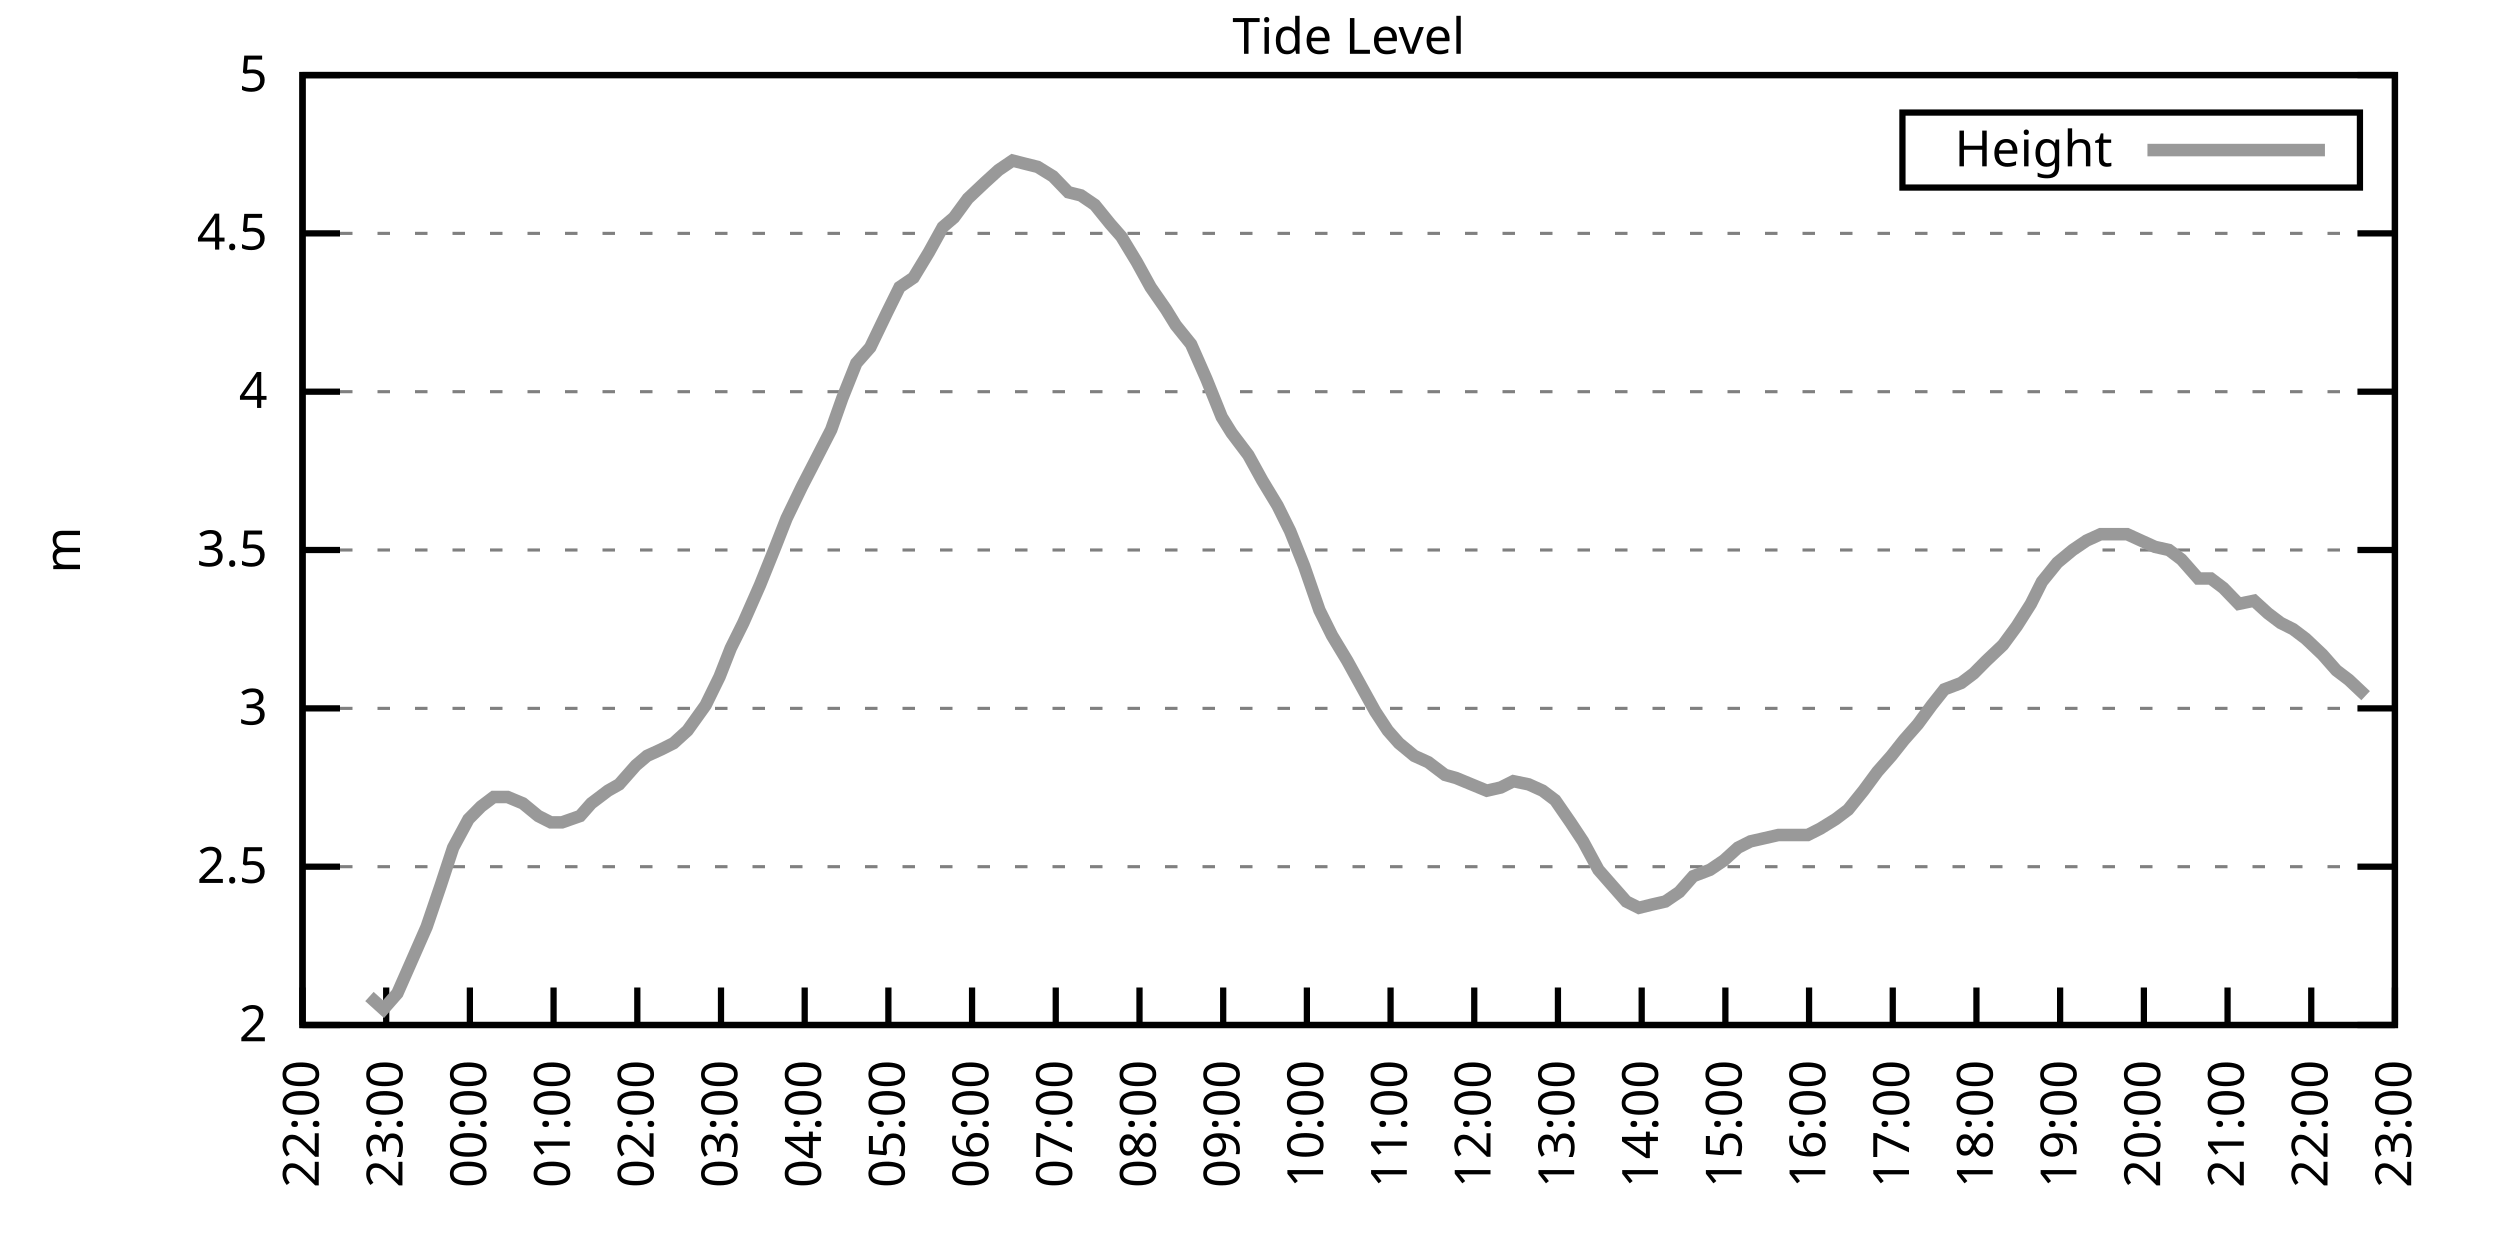
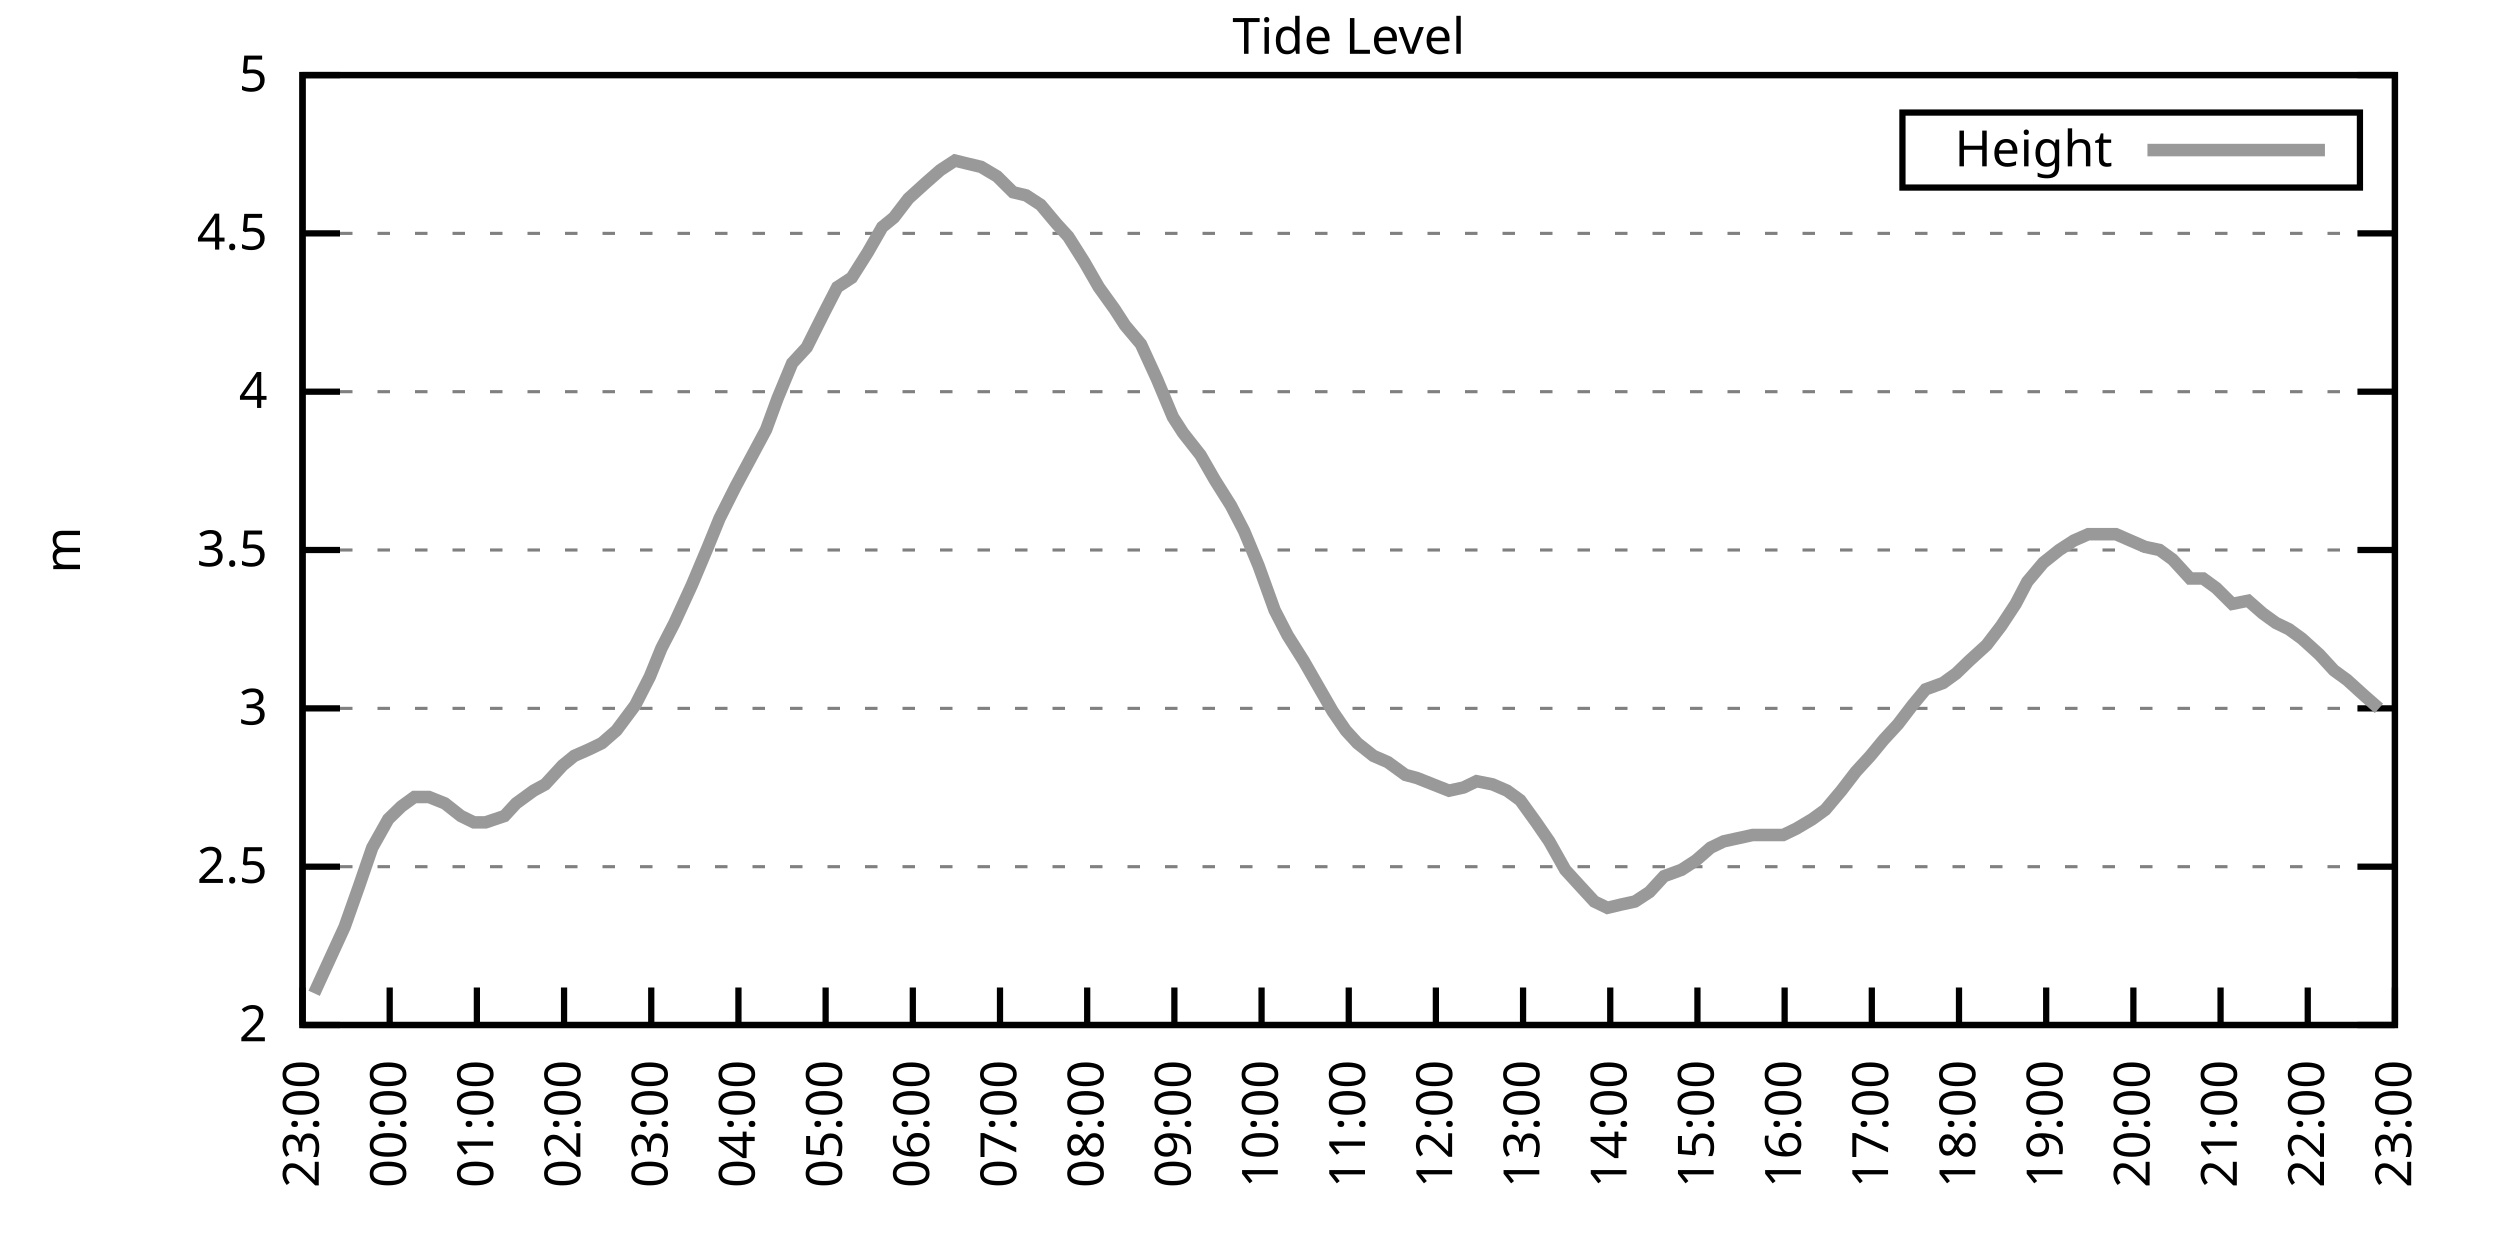
<svg xmlns="http://www.w3.org/2000/svg" xmlns:xlink="http://www.w3.org/1999/xlink" width="400" height="200" viewBox="0 0 400 200">
  <g id="gnuplot_canvas">
    <rect x="0" y="0" width="400" height="200" fill="none" />
    <defs>
      <circle id="gpDot" r="0.5" stroke-width="0.5" stroke="currentColor" />
      <path id="gpPt0" stroke-width="0.333" stroke="currentColor" d="M-1,0 h2 M0,-1 v2" />
      <path id="gpPt1" stroke-width="0.333" stroke="currentColor" d="M-1,-1 L1,1 M1,-1 L-1,1" />
      <path id="gpPt2" stroke-width="0.333" stroke="currentColor" d="M-1,0 L1,0 M0,-1 L0,1 M-1,-1 L1,1 M-1,1 L1,-1" />
      <rect id="gpPt3" stroke-width="0.333" stroke="currentColor" x="-1" y="-1" width="2" height="2" />
      <rect id="gpPt4" stroke-width="0.333" stroke="currentColor" fill="currentColor" x="-1" y="-1" width="2" height="2" />
      <circle id="gpPt5" stroke-width="0.333" stroke="currentColor" cx="0" cy="0" r="1" />
      <use xlink:href="#gpPt5" id="gpPt6" fill="currentColor" stroke="none" />
      <path id="gpPt7" stroke-width="0.333" stroke="currentColor" d="M0,-1.33 L-1.33,0.67 L1.33,0.67 z" />
      <use xlink:href="#gpPt7" id="gpPt8" fill="currentColor" stroke="none" />
      <use xlink:href="#gpPt7" id="gpPt9" stroke="currentColor" transform="rotate(180)" />
      <use xlink:href="#gpPt9" id="gpPt10" fill="currentColor" stroke="none" />
      <use xlink:href="#gpPt3" id="gpPt11" stroke="currentColor" transform="rotate(45)" />
      <use xlink:href="#gpPt11" id="gpPt12" fill="currentColor" stroke="none" />
      <path id="gpPt13" stroke-width="0.333" stroke="currentColor" d="M0,1.330 L1.265,0.411 L0.782,-1.067 L-0.782,-1.076 L-1.265,0.411 z" />
      <use xlink:href="#gpPt13" id="gpPt14" fill="currentColor" stroke="none" />
      <filter id="textbox" filterUnits="objectBoundingBox" x="0" y="0" height="1" width="1">
        <feFlood flood-color="white" flood-opacity="1" result="bgnd" />
        <feComposite in="SourceGraphic" in2="bgnd" operator="atop" />
      </filter>
      <filter id="greybox" filterUnits="objectBoundingBox" x="0" y="0" height="1" width="1">
        <feFlood flood-color="lightgrey" flood-opacity="1" result="grey" />
        <feComposite in="SourceGraphic" in2="grey" operator="atop" />
      </filter>
    </defs>
    <g fill="none" color="white" stroke="currentColor" stroke-width="1.00" stroke-linecap="butt" stroke-linejoin="miter">
</g>
    <g fill="none" color="black" stroke="currentColor" stroke-width="1.00" stroke-linecap="butt" stroke-linejoin="miter">
      <g stroke="none" shape-rendering="crispEdges">
        <polygon fill="rgb(255, 255, 255)" points="48.40,164.00 383.18,164.00 383.18,12.02 48.40,12.02 " />
      </g>
    </g>
    <g fill="none" color="black" stroke="currentColor" stroke-width="1.00" stroke-linecap="butt" stroke-linejoin="miter">
</g>
    <g fill="none" color="black" stroke="black" stroke-width="0.50" stroke-linecap="butt" stroke-linejoin="miter">
</g>
    <g fill="none" color="gray" stroke="currentColor" stroke-width="0.50" stroke-linecap="butt" stroke-linejoin="miter">
      <path stroke="gray" stroke-dasharray="2,4" class="gridline" d="M48.40,164.00 L383.19,164.00  " />
    </g>
    <g fill="none" color="gray" stroke="gray" stroke-width="1.00" stroke-linecap="butt" stroke-linejoin="miter">
</g>
    <g fill="none" color="black" stroke="currentColor" stroke-width="1.00" stroke-linecap="butt" stroke-linejoin="miter">
      <path stroke="black" d="M48.40,164.00 L54.40,164.00 M383.19,164.00 L377.19,164.00  " />
      <g transform="translate(42.80,166.60)" stroke="none" fill="black" font-family="Sans" font-size="8.00" text-anchor="end">
        <text>
          <tspan font-family="Sans"> 2</tspan>
        </text>
      </g>
    </g>
    <g fill="none" color="black" stroke="currentColor" stroke-width="1.00" stroke-linecap="butt" stroke-linejoin="miter">
</g>
    <g fill="none" color="black" stroke="black" stroke-width="0.50" stroke-linecap="butt" stroke-linejoin="miter">
</g>
    <g fill="none" color="gray" stroke="currentColor" stroke-width="0.50" stroke-linecap="butt" stroke-linejoin="miter">
      <path stroke="gray" stroke-dasharray="2,4" class="gridline" d="M48.40,138.67 L383.19,138.67  " />
    </g>
    <g fill="none" color="gray" stroke="gray" stroke-width="1.00" stroke-linecap="butt" stroke-linejoin="miter">
</g>
    <g fill="none" color="black" stroke="currentColor" stroke-width="1.00" stroke-linecap="butt" stroke-linejoin="miter">
      <path stroke="black" d="M48.40,138.67 L54.40,138.67 M383.19,138.67 L377.19,138.67  " />
      <g transform="translate(42.80,141.27)" stroke="none" fill="black" font-family="Sans" font-size="8.00" text-anchor="end">
        <text>
          <tspan font-family="Sans"> 2.5</tspan>
        </text>
      </g>
    </g>
    <g fill="none" color="black" stroke="currentColor" stroke-width="1.00" stroke-linecap="butt" stroke-linejoin="miter">
</g>
    <g fill="none" color="black" stroke="black" stroke-width="0.50" stroke-linecap="butt" stroke-linejoin="miter">
</g>
    <g fill="none" color="gray" stroke="currentColor" stroke-width="0.50" stroke-linecap="butt" stroke-linejoin="miter">
      <path stroke="gray" stroke-dasharray="2,4" class="gridline" d="M48.40,113.34 L383.19,113.34  " />
    </g>
    <g fill="none" color="gray" stroke="gray" stroke-width="1.00" stroke-linecap="butt" stroke-linejoin="miter">
</g>
    <g fill="none" color="black" stroke="currentColor" stroke-width="1.00" stroke-linecap="butt" stroke-linejoin="miter">
      <path stroke="black" d="M48.40,113.34 L54.40,113.34 M383.19,113.34 L377.19,113.34  " />
      <g transform="translate(42.80,115.94)" stroke="none" fill="black" font-family="Sans" font-size="8.00" text-anchor="end">
        <text>
          <tspan font-family="Sans"> 3</tspan>
        </text>
      </g>
    </g>
    <g fill="none" color="black" stroke="currentColor" stroke-width="1.00" stroke-linecap="butt" stroke-linejoin="miter">
</g>
    <g fill="none" color="black" stroke="black" stroke-width="0.50" stroke-linecap="butt" stroke-linejoin="miter">
</g>
    <g fill="none" color="gray" stroke="currentColor" stroke-width="0.50" stroke-linecap="butt" stroke-linejoin="miter">
      <path stroke="gray" stroke-dasharray="2,4" class="gridline" d="M48.40,88.00 L383.19,88.00  " />
    </g>
    <g fill="none" color="gray" stroke="gray" stroke-width="1.00" stroke-linecap="butt" stroke-linejoin="miter">
</g>
    <g fill="none" color="black" stroke="currentColor" stroke-width="1.00" stroke-linecap="butt" stroke-linejoin="miter">
      <path stroke="black" d="M48.40,88.00 L54.40,88.00 M383.19,88.00 L377.19,88.00  " />
      <g transform="translate(42.80,90.60)" stroke="none" fill="black" font-family="Sans" font-size="8.00" text-anchor="end">
        <text>
          <tspan font-family="Sans"> 3.5</tspan>
        </text>
      </g>
    </g>
    <g fill="none" color="black" stroke="currentColor" stroke-width="1.00" stroke-linecap="butt" stroke-linejoin="miter">
</g>
    <g fill="none" color="black" stroke="black" stroke-width="0.50" stroke-linecap="butt" stroke-linejoin="miter">
</g>
    <g fill="none" color="gray" stroke="currentColor" stroke-width="0.50" stroke-linecap="butt" stroke-linejoin="miter">
      <path stroke="gray" stroke-dasharray="2,4" class="gridline" d="M48.40,62.67 L383.19,62.67  " />
    </g>
    <g fill="none" color="gray" stroke="gray" stroke-width="1.00" stroke-linecap="butt" stroke-linejoin="miter">
</g>
    <g fill="none" color="black" stroke="currentColor" stroke-width="1.00" stroke-linecap="butt" stroke-linejoin="miter">
      <path stroke="black" d="M48.40,62.67 L54.40,62.67 M383.19,62.67 L377.19,62.67  " />
      <g transform="translate(42.80,65.27)" stroke="none" fill="black" font-family="Sans" font-size="8.00" text-anchor="end">
        <text>
          <tspan font-family="Sans"> 4</tspan>
        </text>
      </g>
    </g>
    <g fill="none" color="black" stroke="currentColor" stroke-width="1.00" stroke-linecap="butt" stroke-linejoin="miter">
</g>
    <g fill="none" color="black" stroke="black" stroke-width="0.50" stroke-linecap="butt" stroke-linejoin="miter">
</g>
    <g fill="none" color="gray" stroke="currentColor" stroke-width="0.50" stroke-linecap="butt" stroke-linejoin="miter">
      <path stroke="gray" stroke-dasharray="2,4" class="gridline" d="M48.40,37.34 L383.19,37.34  " />
    </g>
    <g fill="none" color="gray" stroke="gray" stroke-width="1.00" stroke-linecap="butt" stroke-linejoin="miter">
</g>
    <g fill="none" color="black" stroke="currentColor" stroke-width="1.00" stroke-linecap="butt" stroke-linejoin="miter">
      <path stroke="black" d="M48.40,37.34 L54.40,37.34 M383.19,37.34 L377.19,37.34  " />
      <g transform="translate(42.80,39.94)" stroke="none" fill="black" font-family="Sans" font-size="8.00" text-anchor="end">
        <text>
          <tspan font-family="Sans"> 4.5</tspan>
        </text>
      </g>
    </g>
    <g fill="none" color="black" stroke="currentColor" stroke-width="1.00" stroke-linecap="butt" stroke-linejoin="miter">
</g>
    <g fill="none" color="black" stroke="black" stroke-width="0.50" stroke-linecap="butt" stroke-linejoin="miter">
</g>
    <g fill="none" color="gray" stroke="currentColor" stroke-width="0.50" stroke-linecap="butt" stroke-linejoin="miter">
      <path stroke="gray" stroke-dasharray="2,4" class="gridline" d="M48.40,12.01 L383.19,12.01  " />
    </g>
    <g fill="none" color="gray" stroke="gray" stroke-width="1.00" stroke-linecap="butt" stroke-linejoin="miter">
</g>
    <g fill="none" color="black" stroke="currentColor" stroke-width="1.00" stroke-linecap="butt" stroke-linejoin="miter">
      <path stroke="black" d="M48.40,12.01 L54.40,12.01 M383.19,12.01 L377.19,12.01  " />
      <g transform="translate(42.80,14.61)" stroke="none" fill="black" font-family="Sans" font-size="8.00" text-anchor="end">
        <text>
          <tspan font-family="Sans"> 5</tspan>
        </text>
      </g>
    </g>
    <g fill="none" color="black" stroke="currentColor" stroke-width="1.00" stroke-linecap="butt" stroke-linejoin="miter">
      <path stroke="black" d="M48.40,164.00 L48.40,158.00  " />
      <g transform="translate(51.00,169.60) rotate(270.00)" stroke="none" fill="black" font-family="Sans" font-size="8.00" text-anchor="end">
        <text>
-           <tspan font-family="Sans">22:00</tspan>
-         </text>
-       </g>
-     </g>
-     <g fill="none" color="black" stroke="currentColor" stroke-width="1.00" stroke-linecap="butt" stroke-linejoin="miter">
-       <path stroke="black" d="M61.79,164.00 L61.79,158.00  " />
-       <g transform="translate(64.39,169.60) rotate(270.00)" stroke="none" fill="black" font-family="Sans" font-size="8.00" text-anchor="end">
-         <text>
          <tspan font-family="Sans">23:00</tspan>
        </text>
      </g>
    </g>
    <g fill="none" color="black" stroke="currentColor" stroke-width="1.00" stroke-linecap="butt" stroke-linejoin="miter">
-       <path stroke="black" d="M75.18,164.00 L75.18,158.00  " />
-       <g transform="translate(77.78,169.60) rotate(270.00)" stroke="none" fill="black" font-family="Sans" font-size="8.00" text-anchor="end">
+       <path stroke="black" d="M62.35,164.00 L62.35,158.00  " />
+       <g transform="translate(64.95,169.60) rotate(270.00)" stroke="none" fill="black" font-family="Sans" font-size="8.00" text-anchor="end">
        <text>
          <tspan font-family="Sans">00:00</tspan>
        </text>
      </g>
    </g>
    <g fill="none" color="black" stroke="currentColor" stroke-width="1.00" stroke-linecap="butt" stroke-linejoin="miter">
-       <path stroke="black" d="M88.57,164.00 L88.57,158.00  " />
-       <g transform="translate(91.17,169.60) rotate(270.00)" stroke="none" fill="black" font-family="Sans" font-size="8.00" text-anchor="end">
+       <path stroke="black" d="M76.30,164.00 L76.30,158.00  " />
+       <g transform="translate(78.90,169.60) rotate(270.00)" stroke="none" fill="black" font-family="Sans" font-size="8.00" text-anchor="end">
        <text>
          <tspan font-family="Sans">01:00</tspan>
        </text>
      </g>
    </g>
    <g fill="none" color="black" stroke="currentColor" stroke-width="1.00" stroke-linecap="butt" stroke-linejoin="miter">
-       <path stroke="black" d="M101.97,164.00 L101.97,158.00  " />
-       <g transform="translate(104.57,169.60) rotate(270.00)" stroke="none" fill="black" font-family="Sans" font-size="8.00" text-anchor="end">
+       <path stroke="black" d="M90.25,164.00 L90.25,158.00  " />
+       <g transform="translate(92.85,169.60) rotate(270.00)" stroke="none" fill="black" font-family="Sans" font-size="8.00" text-anchor="end">
        <text>
          <tspan font-family="Sans">02:00</tspan>
        </text>
      </g>
    </g>
    <g fill="none" color="black" stroke="currentColor" stroke-width="1.00" stroke-linecap="butt" stroke-linejoin="miter">
-       <path stroke="black" d="M115.36,164.00 L115.36,158.00  " />
-       <g transform="translate(117.96,169.60) rotate(270.00)" stroke="none" fill="black" font-family="Sans" font-size="8.00" text-anchor="end">
+       <path stroke="black" d="M104.20,164.00 L104.20,158.00  " />
+       <g transform="translate(106.80,169.60) rotate(270.00)" stroke="none" fill="black" font-family="Sans" font-size="8.00" text-anchor="end">
        <text>
          <tspan font-family="Sans">03:00</tspan>
        </text>
      </g>
    </g>
    <g fill="none" color="black" stroke="currentColor" stroke-width="1.00" stroke-linecap="butt" stroke-linejoin="miter">
-       <path stroke="black" d="M128.75,164.00 L128.75,158.00  " />
-       <g transform="translate(131.35,169.60) rotate(270.00)" stroke="none" fill="black" font-family="Sans" font-size="8.00" text-anchor="end">
+       <path stroke="black" d="M118.15,164.00 L118.15,158.00  " />
+       <g transform="translate(120.75,169.60) rotate(270.00)" stroke="none" fill="black" font-family="Sans" font-size="8.00" text-anchor="end">
        <text>
          <tspan font-family="Sans">04:00</tspan>
        </text>
      </g>
    </g>
    <g fill="none" color="black" stroke="currentColor" stroke-width="1.00" stroke-linecap="butt" stroke-linejoin="miter">
-       <path stroke="black" d="M142.14,164.00 L142.14,158.00  " />
-       <g transform="translate(144.74,169.60) rotate(270.00)" stroke="none" fill="black" font-family="Sans" font-size="8.00" text-anchor="end">
+       <path stroke="black" d="M132.10,164.00 L132.10,158.00  " />
+       <g transform="translate(134.70,169.60) rotate(270.00)" stroke="none" fill="black" font-family="Sans" font-size="8.00" text-anchor="end">
        <text>
          <tspan font-family="Sans">05:00</tspan>
        </text>
      </g>
    </g>
    <g fill="none" color="black" stroke="currentColor" stroke-width="1.00" stroke-linecap="butt" stroke-linejoin="miter">
-       <path stroke="black" d="M155.53,164.00 L155.53,158.00  " />
-       <g transform="translate(158.13,169.60) rotate(270.00)" stroke="none" fill="black" font-family="Sans" font-size="8.00" text-anchor="end">
+       <path stroke="black" d="M146.05,164.00 L146.05,158.00  " />
+       <g transform="translate(148.65,169.60) rotate(270.00)" stroke="none" fill="black" font-family="Sans" font-size="8.00" text-anchor="end">
        <text>
          <tspan font-family="Sans">06:00</tspan>
        </text>
      </g>
    </g>
    <g fill="none" color="black" stroke="currentColor" stroke-width="1.00" stroke-linecap="butt" stroke-linejoin="miter">
-       <path stroke="black" d="M168.92,164.00 L168.92,158.00  " />
-       <g transform="translate(171.52,169.60) rotate(270.00)" stroke="none" fill="black" font-family="Sans" font-size="8.00" text-anchor="end">
+       <path stroke="black" d="M160.00,164.00 L160.00,158.00  " />
+       <g transform="translate(162.60,169.60) rotate(270.00)" stroke="none" fill="black" font-family="Sans" font-size="8.00" text-anchor="end">
        <text>
          <tspan font-family="Sans">07:00</tspan>
        </text>
      </g>
    </g>
    <g fill="none" color="black" stroke="currentColor" stroke-width="1.00" stroke-linecap="butt" stroke-linejoin="miter">
-       <path stroke="black" d="M182.32,164.00 L182.32,158.00  " />
-       <g transform="translate(184.92,169.60) rotate(270.00)" stroke="none" fill="black" font-family="Sans" font-size="8.00" text-anchor="end">
+       <path stroke="black" d="M173.95,164.00 L173.95,158.00  " />
+       <g transform="translate(176.55,169.60) rotate(270.00)" stroke="none" fill="black" font-family="Sans" font-size="8.00" text-anchor="end">
        <text>
          <tspan font-family="Sans">08:00</tspan>
        </text>
      </g>
    </g>
    <g fill="none" color="black" stroke="currentColor" stroke-width="1.00" stroke-linecap="butt" stroke-linejoin="miter">
-       <path stroke="black" d="M195.71,164.00 L195.71,158.00  " />
-       <g transform="translate(198.31,169.60) rotate(270.00)" stroke="none" fill="black" font-family="Sans" font-size="8.00" text-anchor="end">
+       <path stroke="black" d="M187.90,164.00 L187.90,158.00  " />
+       <g transform="translate(190.50,169.60) rotate(270.00)" stroke="none" fill="black" font-family="Sans" font-size="8.00" text-anchor="end">
        <text>
          <tspan font-family="Sans">09:00</tspan>
        </text>
      </g>
    </g>
    <g fill="none" color="black" stroke="currentColor" stroke-width="1.00" stroke-linecap="butt" stroke-linejoin="miter">
-       <path stroke="black" d="M209.10,164.00 L209.10,158.00  " />
-       <g transform="translate(211.70,169.60) rotate(270.00)" stroke="none" fill="black" font-family="Sans" font-size="8.00" text-anchor="end">
+       <path stroke="black" d="M201.85,164.00 L201.85,158.00  " />
+       <g transform="translate(204.45,169.60) rotate(270.00)" stroke="none" fill="black" font-family="Sans" font-size="8.00" text-anchor="end">
        <text>
          <tspan font-family="Sans">10:00</tspan>
        </text>
      </g>
    </g>
    <g fill="none" color="black" stroke="currentColor" stroke-width="1.00" stroke-linecap="butt" stroke-linejoin="miter">
-       <path stroke="black" d="M222.49,164.00 L222.49,158.00  " />
-       <g transform="translate(225.09,169.60) rotate(270.00)" stroke="none" fill="black" font-family="Sans" font-size="8.00" text-anchor="end">
+       <path stroke="black" d="M215.80,164.00 L215.80,158.00  " />
+       <g transform="translate(218.40,169.60) rotate(270.00)" stroke="none" fill="black" font-family="Sans" font-size="8.00" text-anchor="end">
        <text>
          <tspan font-family="Sans">11:00</tspan>
        </text>
      </g>
    </g>
    <g fill="none" color="black" stroke="currentColor" stroke-width="1.00" stroke-linecap="butt" stroke-linejoin="miter">
-       <path stroke="black" d="M235.88,164.00 L235.88,158.00  " />
-       <g transform="translate(238.48,169.60) rotate(270.00)" stroke="none" fill="black" font-family="Sans" font-size="8.00" text-anchor="end">
+       <path stroke="black" d="M229.74,164.00 L229.74,158.00  " />
+       <g transform="translate(232.34,169.60) rotate(270.00)" stroke="none" fill="black" font-family="Sans" font-size="8.00" text-anchor="end">
        <text>
          <tspan font-family="Sans">12:00</tspan>
        </text>
      </g>
    </g>
    <g fill="none" color="black" stroke="currentColor" stroke-width="1.00" stroke-linecap="butt" stroke-linejoin="miter">
-       <path stroke="black" d="M249.27,164.00 L249.27,158.00  " />
-       <g transform="translate(251.87,169.60) rotate(270.00)" stroke="none" fill="black" font-family="Sans" font-size="8.00" text-anchor="end">
+       <path stroke="black" d="M243.69,164.00 L243.69,158.00  " />
+       <g transform="translate(246.29,169.60) rotate(270.00)" stroke="none" fill="black" font-family="Sans" font-size="8.00" text-anchor="end">
        <text>
          <tspan font-family="Sans">13:00</tspan>
        </text>
      </g>
    </g>
    <g fill="none" color="black" stroke="currentColor" stroke-width="1.00" stroke-linecap="butt" stroke-linejoin="miter">
-       <path stroke="black" d="M262.67,164.00 L262.67,158.00  " />
-       <g transform="translate(265.27,169.60) rotate(270.00)" stroke="none" fill="black" font-family="Sans" font-size="8.00" text-anchor="end">
+       <path stroke="black" d="M257.64,164.00 L257.64,158.00  " />
+       <g transform="translate(260.24,169.60) rotate(270.00)" stroke="none" fill="black" font-family="Sans" font-size="8.00" text-anchor="end">
        <text>
          <tspan font-family="Sans">14:00</tspan>
        </text>
      </g>
    </g>
    <g fill="none" color="black" stroke="currentColor" stroke-width="1.00" stroke-linecap="butt" stroke-linejoin="miter">
-       <path stroke="black" d="M276.06,164.00 L276.06,158.00  " />
-       <g transform="translate(278.66,169.60) rotate(270.00)" stroke="none" fill="black" font-family="Sans" font-size="8.00" text-anchor="end">
+       <path stroke="black" d="M271.59,164.00 L271.59,158.00  " />
+       <g transform="translate(274.19,169.60) rotate(270.00)" stroke="none" fill="black" font-family="Sans" font-size="8.00" text-anchor="end">
        <text>
          <tspan font-family="Sans">15:00</tspan>
        </text>
      </g>
    </g>
    <g fill="none" color="black" stroke="currentColor" stroke-width="1.00" stroke-linecap="butt" stroke-linejoin="miter">
-       <path stroke="black" d="M289.45,164.00 L289.45,158.00  " />
-       <g transform="translate(292.05,169.60) rotate(270.00)" stroke="none" fill="black" font-family="Sans" font-size="8.00" text-anchor="end">
+       <path stroke="black" d="M285.54,164.00 L285.54,158.00  " />
+       <g transform="translate(288.14,169.60) rotate(270.00)" stroke="none" fill="black" font-family="Sans" font-size="8.00" text-anchor="end">
        <text>
          <tspan font-family="Sans">16:00</tspan>
        </text>
      </g>
    </g>
    <g fill="none" color="black" stroke="currentColor" stroke-width="1.00" stroke-linecap="butt" stroke-linejoin="miter">
-       <path stroke="black" d="M302.84,164.00 L302.84,158.00  " />
-       <g transform="translate(305.44,169.60) rotate(270.00)" stroke="none" fill="black" font-family="Sans" font-size="8.00" text-anchor="end">
+       <path stroke="black" d="M299.49,164.00 L299.49,158.00  " />
+       <g transform="translate(302.09,169.60) rotate(270.00)" stroke="none" fill="black" font-family="Sans" font-size="8.00" text-anchor="end">
        <text>
          <tspan font-family="Sans">17:00</tspan>
        </text>
      </g>
    </g>
    <g fill="none" color="black" stroke="currentColor" stroke-width="1.00" stroke-linecap="butt" stroke-linejoin="miter">
-       <path stroke="black" d="M316.23,164.00 L316.23,158.00  " />
-       <g transform="translate(318.83,169.60) rotate(270.00)" stroke="none" fill="black" font-family="Sans" font-size="8.00" text-anchor="end">
+       <path stroke="black" d="M313.44,164.00 L313.44,158.00  " />
+       <g transform="translate(316.04,169.60) rotate(270.00)" stroke="none" fill="black" font-family="Sans" font-size="8.00" text-anchor="end">
        <text>
          <tspan font-family="Sans">18:00</tspan>
        </text>
      </g>
    </g>
    <g fill="none" color="black" stroke="currentColor" stroke-width="1.00" stroke-linecap="butt" stroke-linejoin="miter">
-       <path stroke="black" d="M329.62,164.00 L329.62,158.00  " />
-       <g transform="translate(332.22,169.60) rotate(270.00)" stroke="none" fill="black" font-family="Sans" font-size="8.00" text-anchor="end">
+       <path stroke="black" d="M327.39,164.00 L327.39,158.00  " />
+       <g transform="translate(329.99,169.60) rotate(270.00)" stroke="none" fill="black" font-family="Sans" font-size="8.00" text-anchor="end">
        <text>
          <tspan font-family="Sans">19:00</tspan>
        </text>
      </g>
    </g>
    <g fill="none" color="black" stroke="currentColor" stroke-width="1.00" stroke-linecap="butt" stroke-linejoin="miter">
-       <path stroke="black" d="M343.02,164.00 L343.02,158.00  " />
-       <g transform="translate(345.62,169.60) rotate(270.00)" stroke="none" fill="black" font-family="Sans" font-size="8.00" text-anchor="end">
+       <path stroke="black" d="M341.34,164.00 L341.34,158.00  " />
+       <g transform="translate(343.94,169.60) rotate(270.00)" stroke="none" fill="black" font-family="Sans" font-size="8.00" text-anchor="end">
        <text>
          <tspan font-family="Sans">20:00</tspan>
        </text>
      </g>
    </g>
    <g fill="none" color="black" stroke="currentColor" stroke-width="1.00" stroke-linecap="butt" stroke-linejoin="miter">
-       <path stroke="black" d="M356.41,164.00 L356.41,158.00  " />
-       <g transform="translate(359.01,169.60) rotate(270.00)" stroke="none" fill="black" font-family="Sans" font-size="8.00" text-anchor="end">
+       <path stroke="black" d="M355.29,164.00 L355.29,158.00  " />
+       <g transform="translate(357.89,169.60) rotate(270.00)" stroke="none" fill="black" font-family="Sans" font-size="8.00" text-anchor="end">
        <text>
          <tspan font-family="Sans">21:00</tspan>
        </text>
      </g>
    </g>
    <g fill="none" color="black" stroke="currentColor" stroke-width="1.00" stroke-linecap="butt" stroke-linejoin="miter">
-       <path stroke="black" d="M369.80,164.00 L369.80,158.00  " />
-       <g transform="translate(372.40,169.60) rotate(270.00)" stroke="none" fill="black" font-family="Sans" font-size="8.00" text-anchor="end">
+       <path stroke="black" d="M369.24,164.00 L369.24,158.00  " />
+       <g transform="translate(371.84,169.60) rotate(270.00)" stroke="none" fill="black" font-family="Sans" font-size="8.00" text-anchor="end">
        <text>
          <tspan font-family="Sans">22:00</tspan>
        </text>
      </g>
    </g>
    <g fill="none" color="black" stroke="currentColor" stroke-width="1.00" stroke-linecap="butt" stroke-linejoin="miter">
      <path stroke="black" d="M383.19,164.00 L383.19,158.00  " />
      <g transform="translate(385.79,169.60) rotate(270.00)" stroke="none" fill="black" font-family="Sans" font-size="8.00" text-anchor="end">
        <text>
          <tspan font-family="Sans">23:00</tspan>
        </text>
      </g>
    </g>
    <g fill="none" color="black" stroke="currentColor" stroke-width="1.00" stroke-linecap="butt" stroke-linejoin="miter">
</g>
    <g fill="none" color="black" stroke="currentColor" stroke-width="1.00" stroke-linecap="butt" stroke-linejoin="miter">
      <path stroke="black" d="M48.40,12.01 L48.40,164.00 L383.19,164.00 L383.19,12.01 L48.40,12.01 Z  " />
    </g>
    <g fill="none" color="black" stroke="currentColor" stroke-width="1.00" stroke-linecap="butt" stroke-linejoin="miter">
</g>
    <g fill="none" color="black" stroke="currentColor" stroke-width="1.00" stroke-linecap="butt" stroke-linejoin="miter">
      <path stroke="black" d="M304.39,30.01 L304.39,18.01 L377.59,18.01 L377.59,30.01 L304.39,30.01 Z  " />
    </g>
    <g id="Tide_level_plot_1">
      <g fill="none" color="white" stroke="black" stroke-width="2.00" stroke-linecap="butt" stroke-linejoin="miter">
</g>
      <g fill="none" color="black" stroke="currentColor" stroke-width="2.00" stroke-linecap="butt" stroke-linejoin="miter">
        <g transform="translate(337.99,26.61)" stroke="none" fill="black" font-family="Sans" font-size="8.00" text-anchor="end">
          <text>
            <tspan font-family="Sans">Height</tspan>
          </text>
        </g>
      </g>
      <g fill="none" color="black" stroke="currentColor" stroke-width="2.00" stroke-linecap="butt" stroke-linejoin="miter">
-         <path stroke="rgb(153, 153, 153)" d="M343.59,24.01 L371.99,24.01 M59.11,159.44 L61.35,161.47 L63.58,158.93 L65.81,153.87 L68.26,148.29 L70.50,141.71   L72.50,135.63 L74.96,131.07 L76.97,129.04 L78.98,127.52 L81.21,127.52 L83.66,128.54 L86.12,130.56 L88.13,131.58   L89.91,131.58 L92.82,130.56 L94.60,128.54 L97.28,126.51 L99.06,125.50 L101.74,122.46 L103.53,120.94 L105.76,119.92   L107.77,118.91 L110.00,116.88 L112.90,112.83 L115.13,108.27 L116.92,103.71 L118.93,99.66 L121.61,93.58 L124.06,87.50   L125.85,82.94 L128.30,77.87 L129.87,74.83 L132.99,68.75 L134.78,63.69 L137.01,58.11 L139.24,55.58 L141.92,50.01   L143.93,45.95 L146.16,44.43 L148.61,40.38 L150.85,36.33 L152.63,34.81 L154.86,31.77 L157.54,29.24 L159.77,27.21   L162.01,25.69 L164.01,26.20 L166.02,26.70 L168.48,28.22 L170.93,30.76 L172.94,31.26 L175.17,32.78 L177.63,35.82   L179.41,37.85 L181.87,41.90 L184.10,45.95 L186.56,49.50 L188.12,52.03 L190.57,55.07 L193.03,60.65 L195.48,66.73   L197.05,69.26 L199.73,72.81 L201.96,76.86 L204.41,80.91 L206.42,84.97 L208.65,90.54 L211.11,97.63 L213.12,101.68   L215.57,105.74 L217.80,109.79 L220.04,113.84 L222.04,116.88 L223.83,118.91 L226.29,120.94 L228.52,121.95 L231.20,123.98   L232.98,124.48 L235.44,125.50 L237.89,126.51 L240.12,126.00 L242.13,124.99 L244.59,125.50 L246.82,126.51 L248.83,128.03   L251.28,131.58 L253.29,134.62 L255.75,139.17 L257.98,141.71 L260.21,144.24 L262.22,145.25 L264.23,144.75 L266.46,144.24   L268.69,142.72 L270.92,140.19 L273.60,139.17 L275.83,137.66 L278.07,135.63 L280.07,134.62 L282.31,134.11 L284.54,133.60   L286.77,133.60 L289.23,133.60 L291.23,132.59 L293.69,131.07 L295.70,129.55 L298.15,126.51 L300.39,123.47 L302.62,120.94   L304.63,118.40 L306.86,115.87 L309.09,112.83 L311.10,110.30 L313.78,109.28 L315.79,107.76 L317.79,105.74 L320.47,103.20   L322.70,100.16 L324.94,96.62 L326.72,93.07 L329.18,90.03 L331.63,88.00 L333.86,86.49 L336.10,85.47 L338.10,85.47   L340.34,85.47 L342.57,86.49 L344.80,87.50 L347.03,88.00 L349.04,89.52 L351.72,92.56 L353.73,92.56 L355.74,94.08   L358.19,96.62 L360.65,96.11 L362.88,98.14 L364.89,99.66 L366.90,100.67 L368.91,102.19 L371.58,104.72 L373.82,107.26   L375.82,108.78 L378.50,111.31  " />
+         <path stroke="rgb(153, 153, 153)" d="M343.59,24.01 L371.99,24.01 M50.26,158.93 L52.58,153.87 L55.14,148.29 L57.47,141.71 L59.56,135.63 L62.12,131.07   L64.21,129.04 L66.30,127.52 L68.63,127.52 L71.18,128.54 L73.74,130.56 L75.83,131.58 L77.69,131.58 L80.72,130.56   L82.58,128.54 L85.37,126.51 L87.23,125.50 L90.02,122.46 L91.88,120.94 L94.20,119.92 L96.29,118.91 L98.62,116.88   L101.64,112.83 L103.97,108.27 L105.83,103.71 L107.92,99.66 L110.71,93.58 L113.27,87.50 L115.13,82.94 L117.68,77.87   L119.31,74.83 L122.57,68.75 L124.43,63.69 L126.75,58.11 L129.08,55.58 L131.87,50.01 L133.96,45.95 L136.28,44.43   L138.84,40.38 L141.16,36.33 L143.02,34.81 L145.35,31.77 L148.14,29.24 L150.46,27.21 L152.79,25.69 L154.88,26.20   L156.97,26.70 L159.53,28.22 L162.09,30.76 L164.18,31.26 L166.51,32.78 L169.06,35.82 L170.92,37.85 L173.48,41.90   L175.81,45.95 L178.36,49.50 L179.99,52.03 L182.55,55.07 L185.11,60.65 L187.66,66.73 L189.29,69.26 L192.08,72.81   L194.41,76.86 L196.96,80.91 L199.06,84.97 L201.38,90.54 L203.94,97.63 L206.03,101.68 L208.59,105.74 L210.91,109.79   L213.24,113.84 L215.33,116.88 L217.19,118.91 L219.75,120.94 L222.07,121.95 L224.86,123.98 L226.72,124.48 L229.28,125.50   L231.84,126.51 L234.16,126.00 L236.25,124.99 L238.81,125.50 L241.14,126.51 L243.23,128.03 L245.79,131.58 L247.88,134.62   L250.44,139.17 L252.76,141.71 L255.09,144.24 L257.18,145.25 L259.27,144.75 L261.60,144.24 L263.92,142.72 L266.25,140.19   L269.04,139.17 L271.36,137.66 L273.69,135.63 L275.78,134.62 L278.10,134.11 L280.43,133.60 L282.75,133.60 L285.31,133.60   L287.40,132.59 L289.96,131.07 L292.05,129.55 L294.61,126.51 L296.94,123.47 L299.26,120.94 L301.35,118.40 L303.68,115.87   L306.00,112.83 L308.09,110.30 L310.88,109.28 L312.98,107.76 L315.07,105.74 L317.86,103.20 L320.18,100.16 L322.51,96.62   L324.37,93.07 L326.93,90.03 L329.48,88.00 L331.81,86.49 L334.13,85.47 L336.23,85.47 L338.55,85.47 L340.88,86.49   L343.20,87.50 L345.53,88.00 L347.62,89.52 L350.41,92.56 L352.50,92.56 L354.59,94.08 L357.15,96.62 L359.71,96.11   L362.03,98.14 L364.13,99.66 L366.22,100.67 L368.31,102.19 L371.10,104.72 L373.43,107.26 L375.52,108.78 L378.31,111.31   L380.63,113.34  " />
      </g>
    </g>
    <g fill="none" color="black" stroke="currentColor" stroke-width="2.00" stroke-linecap="butt" stroke-linejoin="miter">
</g>
    <g fill="none" color="black" stroke="black" stroke-width="1.00" stroke-linecap="butt" stroke-linejoin="miter">
</g>
    <g fill="none" color="black" stroke="currentColor" stroke-width="1.00" stroke-linecap="butt" stroke-linejoin="miter">
      <path stroke="black" d="M48.40,12.01 L48.40,164.00 L383.19,164.00 L383.19,12.01 L48.40,12.01 Z  " />
      <g transform="translate(12.80,88.01) rotate(270.00)" stroke="none" fill="black" font-family="Sans" font-size="8.00" text-anchor="middle">
        <text>
          <tspan font-family="Sans">m</tspan>
        </text>
      </g>
    </g>
    <g fill="none" color="black" stroke="currentColor" stroke-width="1.00" stroke-linecap="butt" stroke-linejoin="miter">
</g>
    <g fill="none" color="black" stroke="currentColor" stroke-width="1.00" stroke-linecap="butt" stroke-linejoin="miter">
      <g transform="translate(215.79,8.61)" stroke="none" fill="black" font-family="Sans" font-size="8.00" text-anchor="middle">
        <text>
          <tspan font-family="Sans">Tide Level</tspan>
        </text>
      </g>
    </g>
    <g fill="none" color="black" stroke="currentColor" stroke-width="1.00" stroke-linecap="butt" stroke-linejoin="miter">
</g>
  </g>
</svg>
